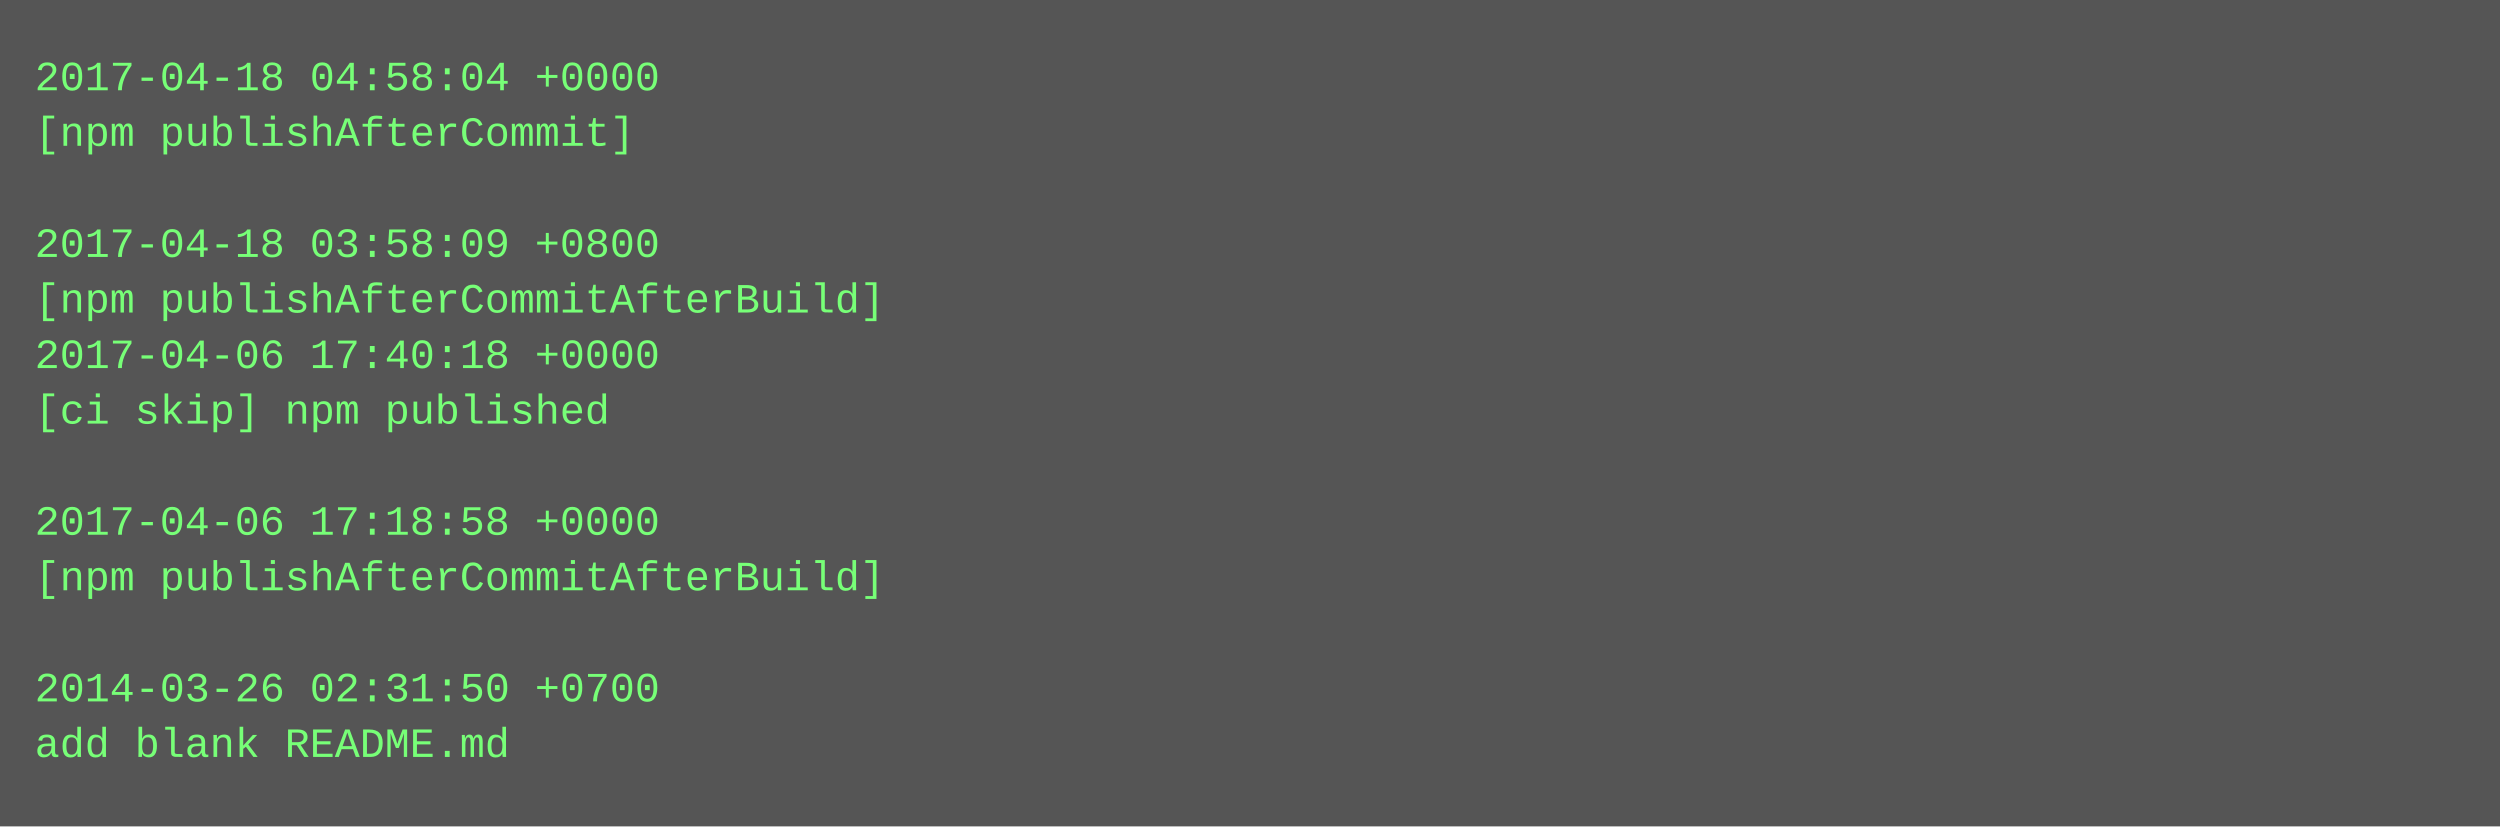
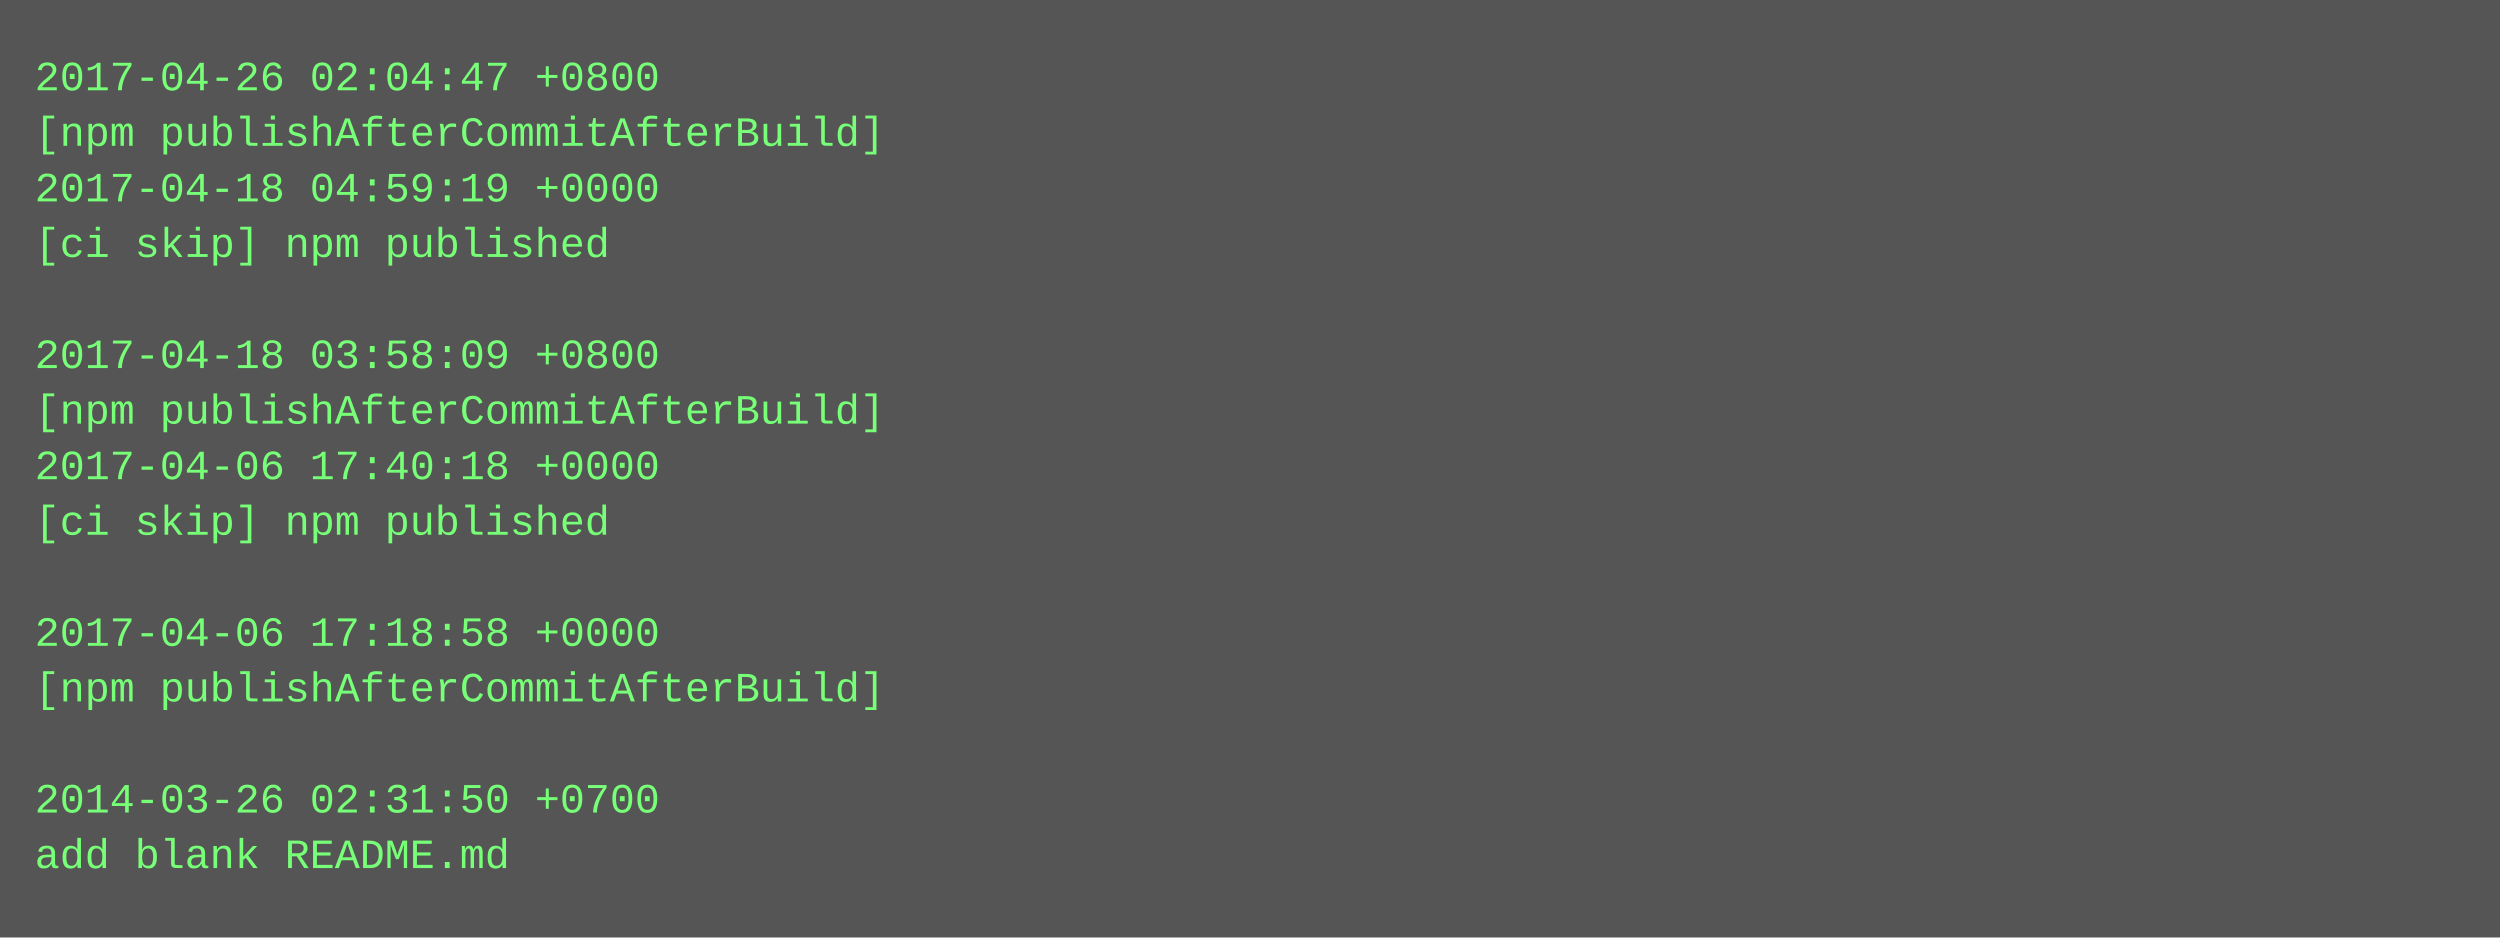
- <svg xmlns="http://www.w3.org/2000/svg" height="238" width="720">
-   <rect height="238" fill="#555" width="720" />
+ <svg xmlns="http://www.w3.org/2000/svg" height="270" width="720">
+   <rect height="270" fill="#555" width="720" />
  <text fill="#7f7" font-family="Courier New" font-size="12" xml:space="preserve">
-     <tspan x="10" y="26">2017-04-18 04:58:04 +0000</tspan>
-     <tspan x="10" y="42">[npm publishAfterCommit]</tspan>
-     <tspan x="10" y="58" />
-     <tspan x="10" y="74">2017-04-18 03:58:09 +0800</tspan>
-     <tspan x="10" y="90">[npm publishAfterCommitAfterBuild]</tspan>
-     <tspan x="10" y="106">2017-04-06 17:40:18 +0000</tspan>
-     <tspan x="10" y="122">[ci skip] npm published</tspan>
-     <tspan x="10" y="138" />
-     <tspan x="10" y="154">2017-04-06 17:18:58 +0000</tspan>
-     <tspan x="10" y="170">[npm publishAfterCommitAfterBuild]</tspan>
-     <tspan x="10" y="186" />
-     <tspan x="10" y="202">2014-03-26 02:31:50 +0700</tspan>
-     <tspan x="10" y="218">add blank README.md</tspan>
+     <tspan x="10" y="26">2017-04-26 02:04:47 +0800</tspan>
+     <tspan x="10" y="42">[npm publishAfterCommitAfterBuild]</tspan>
+     <tspan x="10" y="58">2017-04-18 04:59:19 +0000</tspan>
+     <tspan x="10" y="74">[ci skip] npm published</tspan>
+     <tspan x="10" y="90" />
+     <tspan x="10" y="106">2017-04-18 03:58:09 +0800</tspan>
+     <tspan x="10" y="122">[npm publishAfterCommitAfterBuild]</tspan>
+     <tspan x="10" y="138">2017-04-06 17:40:18 +0000</tspan>
+     <tspan x="10" y="154">[ci skip] npm published</tspan>
+     <tspan x="10" y="170" />
+     <tspan x="10" y="186">2017-04-06 17:18:58 +0000</tspan>
+     <tspan x="10" y="202">[npm publishAfterCommitAfterBuild]</tspan>
+     <tspan x="10" y="218" />
+     <tspan x="10" y="234">2014-03-26 02:31:50 +0700</tspan>
+     <tspan x="10" y="250">add blank README.md</tspan>
  </text>
</svg>
